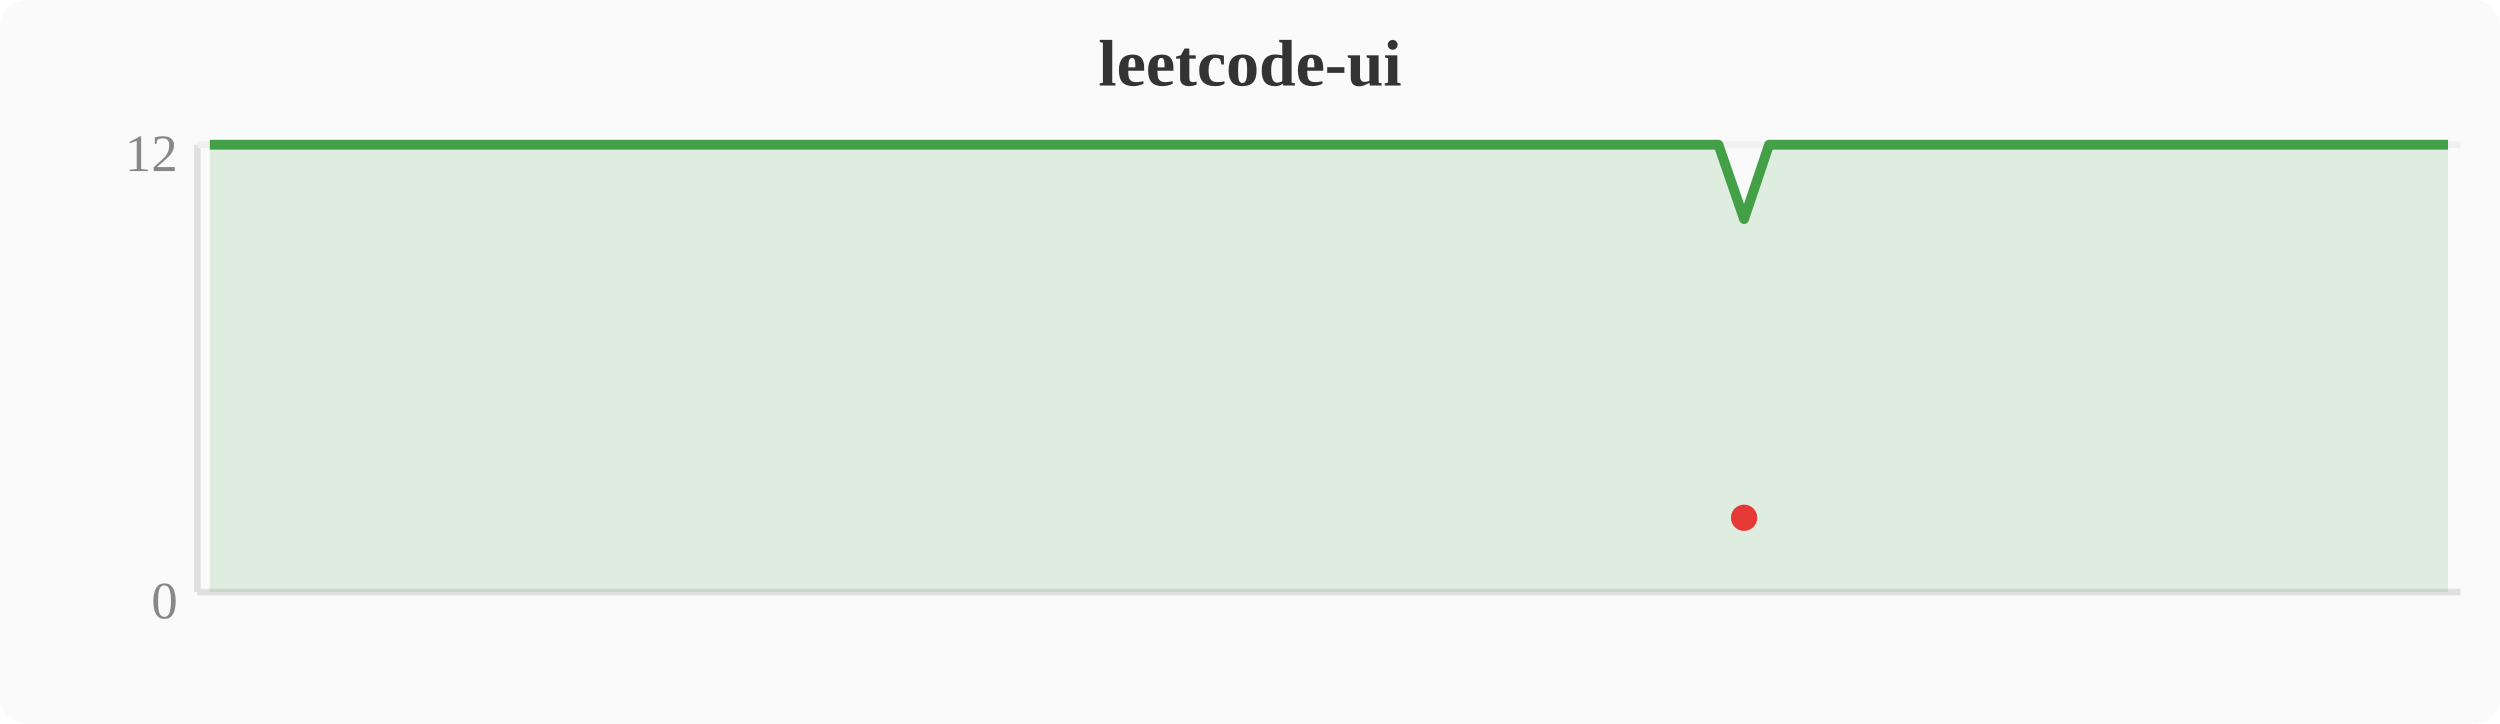
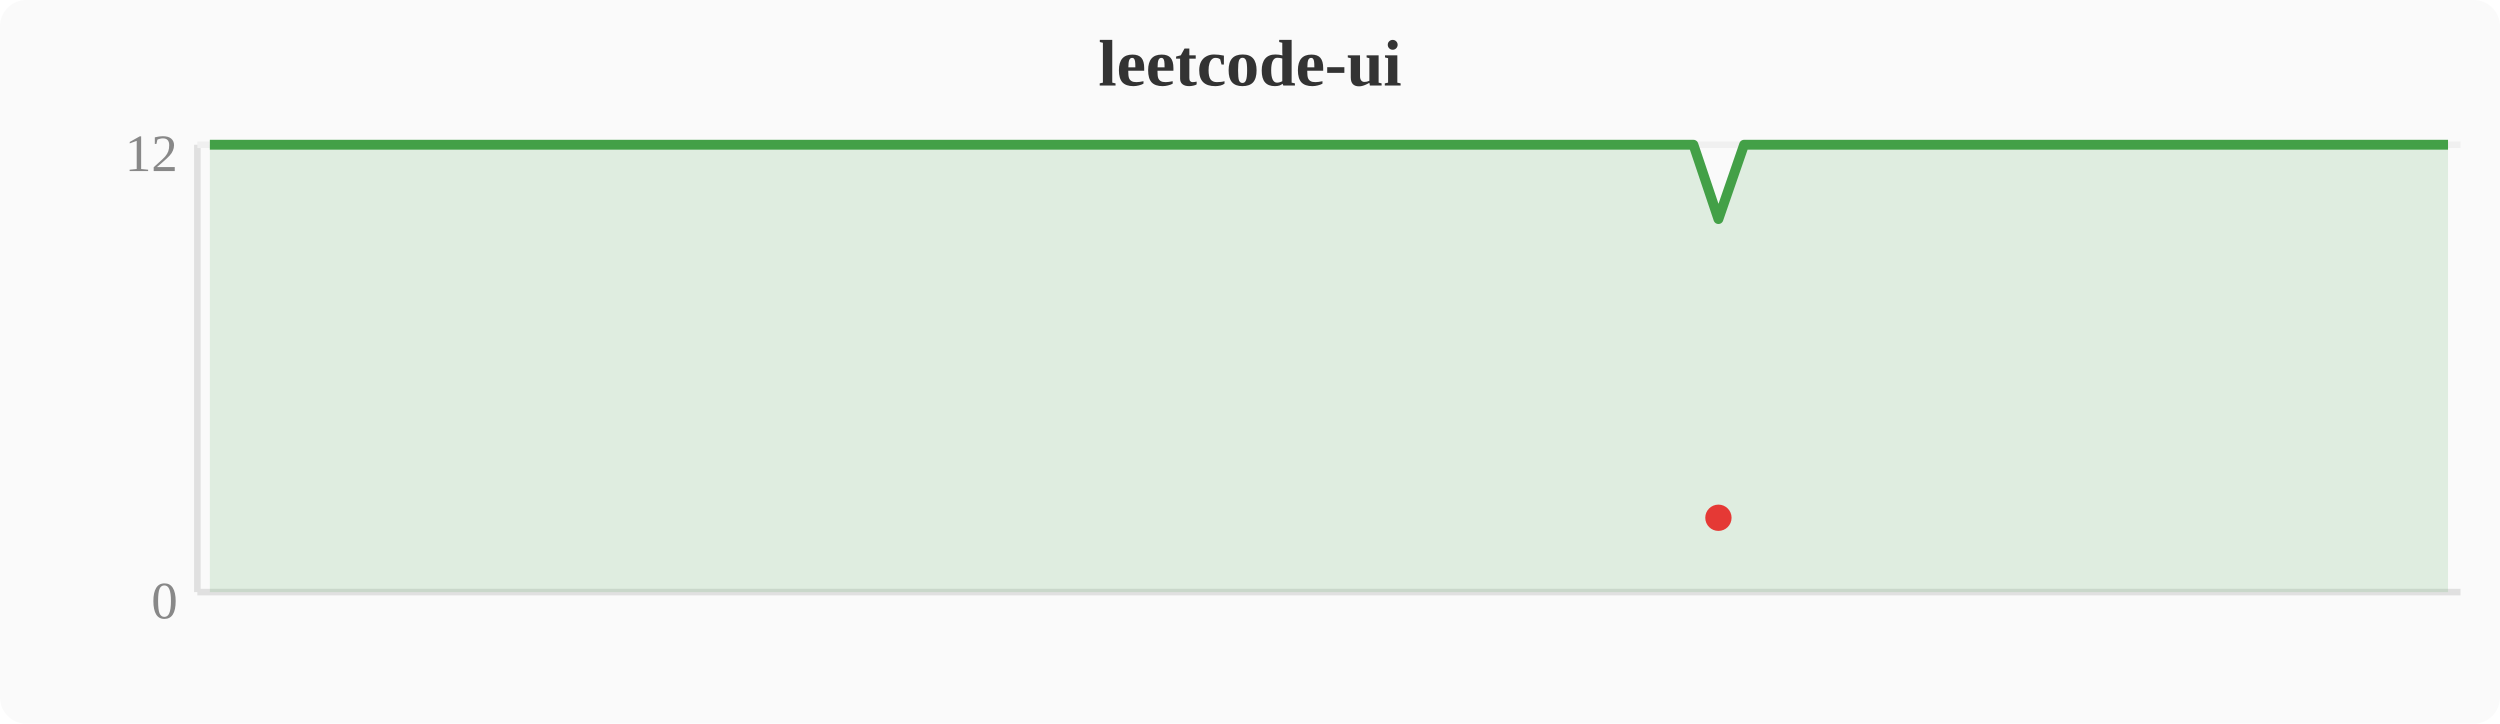
<svg xmlns="http://www.w3.org/2000/svg" width="380" height="110" viewBox="0 0 380 110">
  <rect width="380" height="110" fill="#fafafa" rx="4" />
  <text x="190" y="13" text-anchor="middle" font-size="10" font-weight="bold" fill="#333">leetcode-ui</text>
  <line x1="30" y1="22" x2="30" y2="90" stroke="#e0e0e0" stroke-width="1" />
  <line x1="30" y1="90" x2="374" y2="90" stroke="#e0e0e0" stroke-width="1" />
  <line x1="30" y1="22" x2="374" y2="22" stroke="#f0f0f0" stroke-width="1" />
  <text x="27" y="94" text-anchor="end" font-size="8" fill="#888">0</text>
  <text x="27" y="26" text-anchor="end" font-size="8" fill="#888">12</text>
-   <polygon points="31.9,22.0 35.7,22.0 39.6,22.0 43.4,22.0 47.2,22.0 51.0,22.0 54.8,22.0 58.7,22.0 62.5,22.0 66.3,22.0 70.1,22.0 74.0,22.0 77.8,22.0 81.6,22.0 85.4,22.0 89.2,22.0 93.1,22.0 96.9,22.0 100.7,22.0 104.5,22.0 108.4,22.0 112.2,22.0 116.0,22.0 119.8,22.0 123.6,22.0 127.5,22.0 131.3,22.0 135.1,22.0 138.9,22.0 142.8,22.0 146.6,22.0 150.4,22.0 154.2,22.0 158.0,22.0 161.9,22.0 165.7,22.0 169.5,22.0 173.3,22.0 177.2,22.0 181.0,22.0 184.8,22.0 188.6,22.0 192.4,22.0 196.3,22.0 200.1,22.0 203.9,22.0 207.7,22.0 211.6,22.0 215.4,22.0 219.2,22.0 223.0,22.0 226.8,22.0 230.7,22.0 234.5,22.0 238.3,22.0 242.1,22.0 246.0,22.0 249.8,22.0 253.6,22.0 257.4,22.0 261.2,22.0 265.1,33.3 268.9,22.0 272.7,22.0 276.5,22.0 280.4,22.0 284.2,22.0 288.0,22.0 291.8,22.0 295.6,22.0 299.5,22.0 303.3,22.0 307.1,22.0 310.9,22.0 314.8,22.0 318.6,22.0 322.4,22.0 326.2,22.0 330.0,22.0 333.9,22.0 337.7,22.0 341.5,22.0 345.3,22.0 349.2,22.0 353.0,22.0 356.8,22.0 360.6,22.0 364.4,22.0 368.3,22.0 372.1,22.0 372.1,90 31.9,90" fill="#43a047" opacity="0.15" />
-   <polyline points="31.9,22.0 35.7,22.0 39.6,22.0 43.4,22.0 47.2,22.0 51.0,22.0 54.8,22.0 58.7,22.0 62.5,22.0 66.3,22.0 70.1,22.0 74.0,22.0 77.8,22.0 81.6,22.0 85.4,22.0 89.2,22.0 93.1,22.0 96.9,22.0 100.7,22.0 104.5,22.0 108.4,22.0 112.2,22.0 116.0,22.0 119.8,22.0 123.6,22.0 127.5,22.0 131.3,22.0 135.1,22.0 138.9,22.0 142.8,22.0 146.6,22.0 150.4,22.0 154.2,22.0 158.0,22.0 161.9,22.0 165.7,22.0 169.5,22.0 173.3,22.0 177.2,22.0 181.0,22.0 184.8,22.0 188.6,22.0 192.4,22.0 196.3,22.0 200.1,22.0 203.9,22.0 207.7,22.0 211.6,22.0 215.4,22.0 219.2,22.0 223.0,22.0 226.8,22.0 230.7,22.0 234.5,22.0 238.3,22.0 242.1,22.0 246.0,22.0 249.8,22.0 253.6,22.0 257.4,22.0 261.2,22.0 265.1,33.3 268.9,22.0 272.7,22.0 276.5,22.0 280.4,22.0 284.2,22.0 288.0,22.0 291.8,22.0 295.6,22.0 299.5,22.0 303.3,22.0 307.1,22.0 310.9,22.0 314.8,22.0 318.6,22.0 322.4,22.0 326.2,22.0 330.0,22.0 333.9,22.0 337.7,22.0 341.5,22.0 345.3,22.0 349.2,22.0 353.0,22.0 356.8,22.0 360.6,22.0 364.4,22.0 368.3,22.0 372.1,22.0" fill="none" stroke="#43a047" stroke-width="1.5" stroke-linejoin="round" />
-   <circle cx="265.1" cy="78.7" r="2" fill="#e53935" />
+   <polygon points="31.9,22.0 35.7,22.0 39.6,22.0 43.4,22.0 47.2,22.0 51.0,22.0 54.8,22.0 58.7,22.0 62.5,22.0 66.3,22.0 70.1,22.0 74.0,22.0 77.8,22.0 81.6,22.0 85.4,22.0 89.2,22.0 93.1,22.0 96.9,22.0 100.7,22.0 104.5,22.0 108.4,22.0 112.2,22.0 116.0,22.0 119.8,22.0 123.6,22.0 127.5,22.0 131.3,22.0 135.1,22.0 138.9,22.0 142.8,22.0 146.6,22.0 150.4,22.0 154.2,22.0 158.0,22.0 161.9,22.0 165.7,22.0 169.5,22.0 173.3,22.0 177.2,22.0 181.0,22.0 184.8,22.0 188.6,22.0 192.4,22.0 196.3,22.0 200.1,22.0 203.9,22.0 207.7,22.0 211.6,22.0 215.4,22.0 219.2,22.0 223.0,22.0 226.8,22.0 230.7,22.0 234.5,22.0 238.3,22.0 242.1,22.0 246.0,22.0 249.8,22.0 253.6,22.0 257.4,22.0 261.2,33.3 265.1,22.0 268.9,22.0 272.7,22.0 276.5,22.0 280.4,22.0 284.2,22.0 288.0,22.0 291.8,22.0 295.6,22.0 299.5,22.0 303.3,22.0 307.1,22.0 310.9,22.0 314.8,22.0 318.6,22.0 322.4,22.0 326.2,22.0 330.0,22.0 333.9,22.0 337.7,22.0 341.5,22.0 345.3,22.0 349.2,22.0 353.0,22.0 356.8,22.0 360.6,22.0 364.4,22.0 368.3,22.0 372.1,22.0 372.1,90 31.9,90" fill="#43a047" opacity="0.15" />
+   <polyline points="31.9,22.0 35.7,22.0 39.6,22.0 43.4,22.0 47.2,22.0 51.0,22.0 54.8,22.0 58.7,22.0 62.5,22.0 66.3,22.0 70.1,22.0 74.0,22.0 77.8,22.0 81.6,22.0 85.4,22.0 89.2,22.0 93.1,22.0 96.9,22.0 100.7,22.0 104.5,22.0 108.4,22.0 112.2,22.0 116.0,22.0 119.8,22.0 123.6,22.0 127.5,22.0 131.3,22.0 135.1,22.0 138.9,22.0 142.8,22.0 146.6,22.0 150.4,22.0 154.2,22.0 158.0,22.0 161.9,22.0 165.7,22.0 169.5,22.0 173.3,22.0 177.2,22.0 181.0,22.0 184.8,22.0 188.6,22.0 192.4,22.0 196.3,22.0 200.1,22.0 203.9,22.0 207.7,22.0 211.6,22.0 215.4,22.0 219.2,22.0 223.0,22.0 226.8,22.0 230.7,22.0 234.5,22.0 238.3,22.0 242.1,22.0 246.0,22.0 249.8,22.0 253.6,22.0 257.4,22.0 261.2,33.3 265.1,22.0 268.9,22.0 272.7,22.0 276.5,22.0 280.4,22.0 284.2,22.0 288.0,22.0 291.8,22.0 295.6,22.0 299.5,22.0 303.3,22.0 307.1,22.0 310.9,22.0 314.8,22.0 318.6,22.0 322.4,22.0 326.2,22.0 330.0,22.0 333.9,22.0 337.7,22.0 341.5,22.0 345.3,22.0 349.2,22.0 353.0,22.0 356.8,22.0 360.6,22.0 364.4,22.0 368.3,22.0 372.1,22.0" fill="none" stroke="#43a047" stroke-width="1.5" stroke-linejoin="round" />
+   <circle cx="261.2" cy="78.7" r="2" fill="#e53935" />
</svg>
